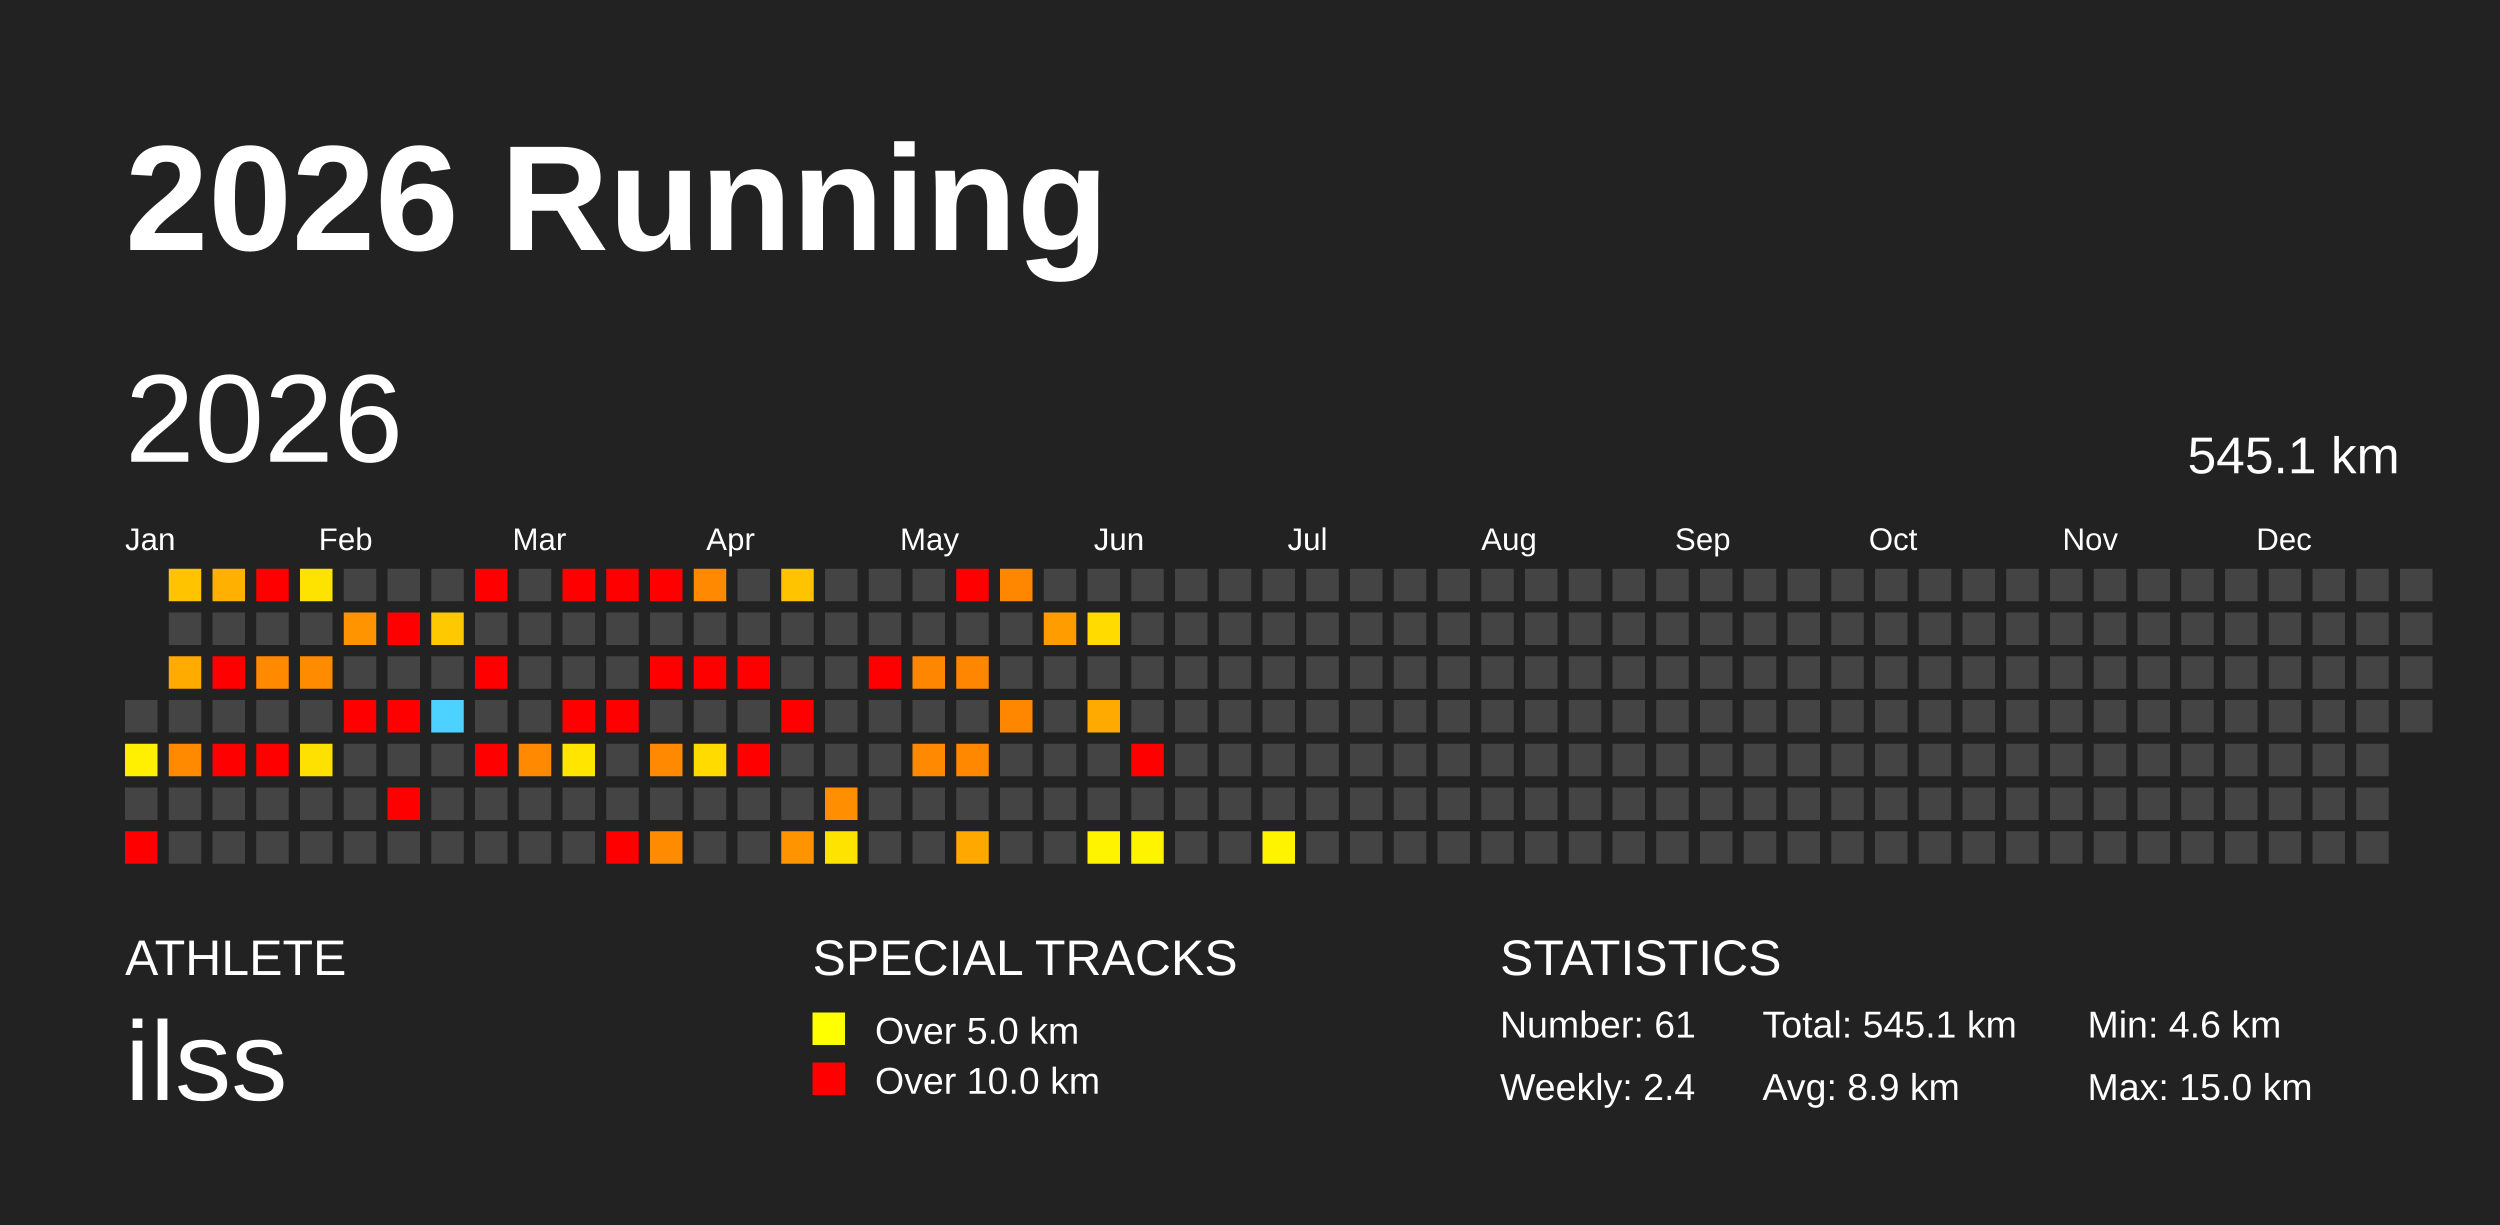
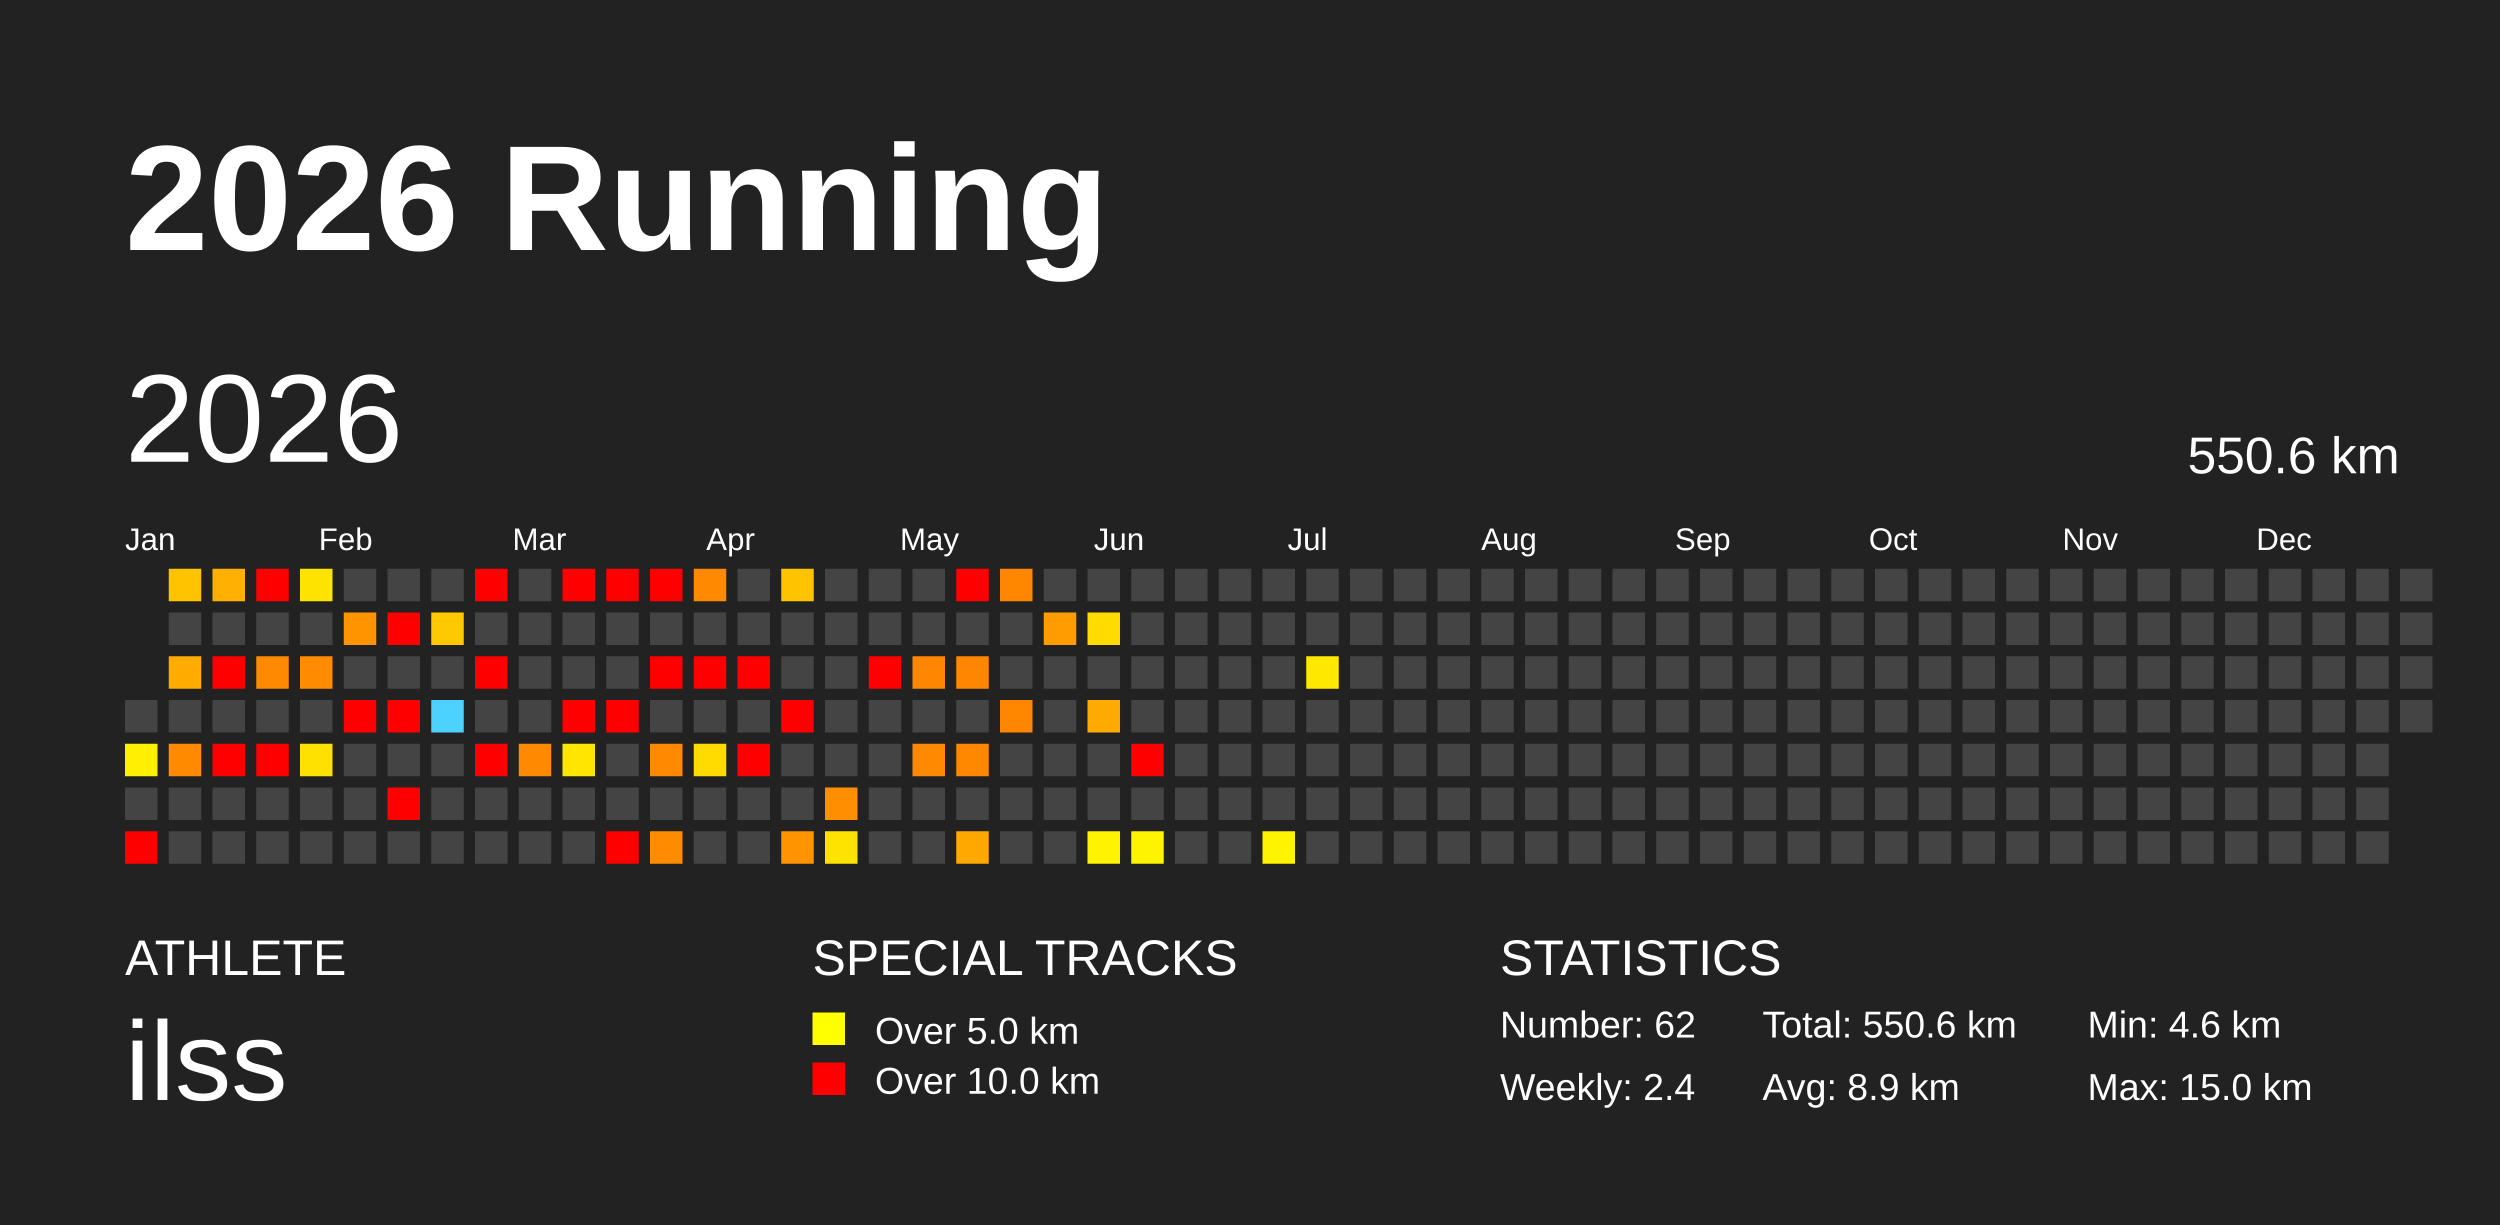
<svg xmlns="http://www.w3.org/2000/svg" baseProfile="full" height="98mm" version="1.1" viewBox="0,0,200,98" width="200mm">
  <defs />
  <rect fill="#222222" height="98" width="200" x="0" y="0" />
  <text fill="#FFFFFF" style="font-size:12px; font-family:Arial; font-weight:bold;" x="10" y="20">2026 Running</text>
  <text fill="#FFFFFF" style="font-size:4px; font-family:Arial" x="10" y="78">ATHLETE</text>
  <text fill="#FFFFFF" style="font-size:9px; font-family:Arial" x="10" y="88">ilss</text>
  <text fill="#FFFFFF" style="font-size:4px; font-family:Arial" x="65" y="78">SPECIAL TRACKS</text>
  <rect fill="yellow" height="2.6" width="2.6" x="65" y="81" />
  <text fill="#FFFFFF" style="font-size:3px; font-family:Arial" x="70" y="83.5">Over 5.0 km</text>
  <rect fill="red" height="2.6" width="2.6" x="65" y="85" />
  <text fill="#FFFFFF" style="font-size:3px; font-family:Arial" x="70" y="87.5">Over 10.0 km</text>
  <text fill="#FFFFFF" style="font-size:4px; font-family:Arial" x="120" y="78">STATISTICS</text>
-   <text fill="#FFFFFF" style="font-size:3px; font-family:Arial" x="120" y="83">Number: 61</text>
+   <text fill="#FFFFFF" style="font-size:3px; font-family:Arial" x="120" y="83">Number: 62</text>
  <text fill="#FFFFFF" style="font-size:3px; font-family:Arial" x="120" y="88">Weekly: 2.4</text>
-   <text fill="#FFFFFF" style="font-size:3px; font-family:Arial" x="141" y="83">Total: 545.1 km</text>
+   <text fill="#FFFFFF" style="font-size:3px; font-family:Arial" x="141" y="83">Total: 550.6 km</text>
  <text fill="#FFFFFF" style="font-size:3px; font-family:Arial" x="141" y="88">Avg: 8.9 km</text>
  <text fill="#FFFFFF" style="font-size:3px; font-family:Arial" x="167" y="83">Min: 4.6 km</text>
  <text fill="#FFFFFF" style="font-size:3px; font-family:Arial" x="167" y="88">Max: 15.0 km</text>
  <text dominant-baseline="hanging" fill="#FFFFFF" style="font-size:10.0px; font-family:Arial;" x="10" y="30">2026</text>
-   <text dominant-baseline="hanging" fill="#FFFFFF" style="font-size:4.125px; font-family:Arial;" x="175" y="35">545.1 km</text>
+   <text dominant-baseline="hanging" fill="#FFFFFF" style="font-size:4.125px; font-family:Arial;" x="175" y="35">550.6 km</text>
  <text fill="#FFFFFF" style="font-size:2.5px; font-family:Arial" x="10.0" y="44">Jan</text>
  <text fill="#FFFFFF" style="font-size:2.5px; font-family:Arial" x="25.5" y="44">Feb</text>
  <text fill="#FFFFFF" style="font-size:2.5px; font-family:Arial" x="41.0" y="44">Mar</text>
  <text fill="#FFFFFF" style="font-size:2.5px; font-family:Arial" x="56.5" y="44">Apr</text>
  <text fill="#FFFFFF" style="font-size:2.5px; font-family:Arial" x="72.0" y="44">May</text>
  <text fill="#FFFFFF" style="font-size:2.5px; font-family:Arial" x="87.5" y="44">Jun</text>
  <text fill="#FFFFFF" style="font-size:2.5px; font-family:Arial" x="103.0" y="44">Jul</text>
  <text fill="#FFFFFF" style="font-size:2.5px; font-family:Arial" x="118.5" y="44">Aug</text>
  <text fill="#FFFFFF" style="font-size:2.5px; font-family:Arial" x="134.0" y="44">Sep</text>
  <text fill="#FFFFFF" style="font-size:2.5px; font-family:Arial" x="149.5" y="44">Oct</text>
  <text fill="#FFFFFF" style="font-size:2.5px; font-family:Arial" x="165.0" y="44">Nov</text>
  <text fill="#FFFFFF" style="font-size:2.5px; font-family:Arial" x="180.5" y="44">Dec</text>
  <rect fill="#444444" height="2.6" width="2.6" x="10.0" y="56.0" />
  <rect fill="#ffef00" height="2.6" width="2.6" x="10.0" y="59.5" />
  <rect fill="#444444" height="2.6" width="2.6" x="10.0" y="63.0" />
  <rect fill="red" height="2.6" width="2.6" x="10.0" y="66.5" />
  <rect fill="#ffc300" height="2.6" width="2.6" x="13.5" y="45.5" />
  <rect fill="#444444" height="2.6" width="2.6" x="13.5" y="49.0" />
  <rect fill="#ffab00" height="2.6" width="2.6" x="13.5" y="52.5" />
  <rect fill="#444444" height="2.6" width="2.6" x="13.5" y="56.0" />
  <rect fill="#ff8a00" height="2.6" width="2.6" x="13.5" y="59.5" />
  <rect fill="#444444" height="2.6" width="2.6" x="13.5" y="63.0" />
  <rect fill="#444444" height="2.6" width="2.6" x="13.5" y="66.5" />
  <rect fill="#ffb000" height="2.6" width="2.6" x="17.0" y="45.5" />
  <rect fill="#444444" height="2.6" width="2.6" x="17.0" y="49.0" />
  <rect fill="red" height="2.6" width="2.6" x="17.0" y="52.5" />
  <rect fill="#444444" height="2.6" width="2.6" x="17.0" y="56.0" />
  <rect fill="red" height="2.6" width="2.6" x="17.0" y="59.5" />
  <rect fill="#444444" height="2.6" width="2.6" x="17.0" y="63.0" />
  <rect fill="#444444" height="2.6" width="2.6" x="17.0" y="66.5" />
  <rect fill="red" height="2.6" width="2.6" x="20.5" y="45.5" />
  <rect fill="#444444" height="2.6" width="2.6" x="20.5" y="49.0" />
  <rect fill="#ff8900" height="2.6" width="2.6" x="20.5" y="52.5" />
  <rect fill="#444444" height="2.6" width="2.6" x="20.5" y="56.0" />
  <rect fill="red" height="2.6" width="2.6" x="20.5" y="59.5" />
  <rect fill="#444444" height="2.6" width="2.6" x="20.5" y="63.0" />
  <rect fill="#444444" height="2.6" width="2.6" x="20.5" y="66.5" />
  <rect fill="#ffe300" height="2.6" width="2.6" x="24.0" y="45.5" />
  <rect fill="#444444" height="2.6" width="2.6" x="24.0" y="49.0" />
  <rect fill="#ff8b00" height="2.6" width="2.6" x="24.0" y="52.5" />
  <rect fill="#444444" height="2.6" width="2.6" x="24.0" y="56.0" />
  <rect fill="#ffe100" height="2.6" width="2.6" x="24.0" y="59.5" />
  <rect fill="#444444" height="2.6" width="2.6" x="24.0" y="63.0" />
  <rect fill="#444444" height="2.6" width="2.6" x="24.0" y="66.5" />
  <rect fill="#444444" height="2.6" width="2.6" x="27.5" y="45.5" />
  <rect fill="#ff9300" height="2.6" width="2.6" x="27.5" y="49.0" />
  <rect fill="#444444" height="2.6" width="2.6" x="27.5" y="52.5" />
  <rect fill="red" height="2.6" width="2.6" x="27.5" y="56.0" />
  <rect fill="#444444" height="2.6" width="2.6" x="27.5" y="59.5" />
  <rect fill="#444444" height="2.6" width="2.6" x="27.5" y="63.0" />
  <rect fill="#444444" height="2.6" width="2.6" x="27.5" y="66.5" />
  <rect fill="#444444" height="2.6" width="2.6" x="31.0" y="45.5" />
  <rect fill="red" height="2.6" width="2.6" x="31.0" y="49.0" />
  <rect fill="#444444" height="2.6" width="2.6" x="31.0" y="52.5" />
  <rect fill="red" height="2.6" width="2.6" x="31.0" y="56.0" />
  <rect fill="#444444" height="2.6" width="2.6" x="31.0" y="59.5" />
  <rect fill="red" height="2.6" width="2.6" x="31.0" y="63.0" />
  <rect fill="#444444" height="2.6" width="2.6" x="31.0" y="66.5" />
  <rect fill="#444444" height="2.6" width="2.6" x="34.5" y="45.5" />
  <rect fill="#ffc900" height="2.6" width="2.6" x="34.5" y="49.0" />
  <rect fill="#444444" height="2.6" width="2.6" x="34.5" y="52.5" />
  <rect fill="#4dd2ff" height="2.6" width="2.6" x="34.5" y="56.0" />
  <rect fill="#444444" height="2.6" width="2.6" x="34.5" y="59.5" />
  <rect fill="#444444" height="2.6" width="2.6" x="34.5" y="63.0" />
  <rect fill="#444444" height="2.6" width="2.6" x="34.5" y="66.5" />
  <rect fill="red" height="2.6" width="2.6" x="38.0" y="45.5" />
  <rect fill="#444444" height="2.6" width="2.6" x="38.0" y="49.0" />
  <rect fill="red" height="2.6" width="2.6" x="38.0" y="52.5" />
  <rect fill="#444444" height="2.6" width="2.6" x="38.0" y="56.0" />
  <rect fill="red" height="2.6" width="2.6" x="38.0" y="59.5" />
  <rect fill="#444444" height="2.6" width="2.6" x="38.0" y="63.0" />
  <rect fill="#444444" height="2.6" width="2.6" x="38.0" y="66.5" />
  <rect fill="#444444" height="2.6" width="2.6" x="41.5" y="45.5" />
  <rect fill="#444444" height="2.6" width="2.6" x="41.5" y="49.0" />
  <rect fill="#444444" height="2.6" width="2.6" x="41.5" y="52.5" />
  <rect fill="#444444" height="2.6" width="2.6" x="41.5" y="56.0" />
  <rect fill="#ff8900" height="2.6" width="2.6" x="41.5" y="59.5" />
  <rect fill="#444444" height="2.6" width="2.6" x="41.5" y="63.0" />
  <rect fill="#444444" height="2.6" width="2.6" x="41.5" y="66.5" />
  <rect fill="red" height="2.6" width="2.6" x="45.0" y="45.5" />
  <rect fill="#444444" height="2.6" width="2.6" x="45.0" y="49.0" />
  <rect fill="#444444" height="2.6" width="2.6" x="45.0" y="52.5" />
  <rect fill="red" height="2.6" width="2.6" x="45.0" y="56.0" />
  <rect fill="#ffe500" height="2.6" width="2.6" x="45.0" y="59.5" />
  <rect fill="#444444" height="2.6" width="2.6" x="45.0" y="63.0" />
  <rect fill="#444444" height="2.6" width="2.6" x="45.0" y="66.5" />
  <rect fill="red" height="2.6" width="2.6" x="48.5" y="45.5" />
  <rect fill="#444444" height="2.6" width="2.6" x="48.5" y="49.0" />
  <rect fill="#444444" height="2.6" width="2.6" x="48.5" y="52.5" />
  <rect fill="red" height="2.6" width="2.6" x="48.5" y="56.0" />
  <rect fill="#444444" height="2.6" width="2.6" x="48.5" y="59.5" />
  <rect fill="#444444" height="2.6" width="2.6" x="48.5" y="63.0" />
  <rect fill="red" height="2.6" width="2.6" x="48.5" y="66.5" />
  <rect fill="red" height="2.6" width="2.6" x="52.0" y="45.5" />
  <rect fill="#444444" height="2.6" width="2.6" x="52.0" y="49.0" />
  <rect fill="red" height="2.6" width="2.6" x="52.0" y="52.5" />
  <rect fill="#444444" height="2.6" width="2.6" x="52.0" y="56.0" />
  <rect fill="#ff8900" height="2.6" width="2.6" x="52.0" y="59.5" />
  <rect fill="#444444" height="2.6" width="2.6" x="52.0" y="63.0" />
  <rect fill="#ff8c00" height="2.6" width="2.6" x="52.0" y="66.5" />
  <rect fill="#ff8900" height="2.6" width="2.6" x="55.5" y="45.5" />
  <rect fill="#444444" height="2.6" width="2.6" x="55.5" y="49.0" />
  <rect fill="red" height="2.6" width="2.6" x="55.5" y="52.5" />
  <rect fill="#444444" height="2.6" width="2.6" x="55.5" y="56.0" />
  <rect fill="#ffdb00" height="2.6" width="2.6" x="55.5" y="59.5" />
  <rect fill="#444444" height="2.6" width="2.6" x="55.5" y="63.0" />
  <rect fill="#444444" height="2.6" width="2.6" x="55.5" y="66.5" />
  <rect fill="#444444" height="2.6" width="2.6" x="59.0" y="45.5" />
  <rect fill="#444444" height="2.6" width="2.6" x="59.0" y="49.0" />
  <rect fill="red" height="2.6" width="2.6" x="59.0" y="52.5" />
  <rect fill="#444444" height="2.6" width="2.6" x="59.0" y="56.0" />
  <rect fill="red" height="2.6" width="2.6" x="59.0" y="59.5" />
  <rect fill="#444444" height="2.6" width="2.6" x="59.0" y="63.0" />
  <rect fill="#444444" height="2.6" width="2.6" x="59.0" y="66.5" />
  <rect fill="#ffc300" height="2.6" width="2.6" x="62.5" y="45.5" />
  <rect fill="#444444" height="2.6" width="2.6" x="62.5" y="49.0" />
  <rect fill="#444444" height="2.6" width="2.6" x="62.5" y="52.5" />
  <rect fill="red" height="2.6" width="2.6" x="62.5" y="56.0" />
  <rect fill="#444444" height="2.6" width="2.6" x="62.5" y="59.5" />
  <rect fill="#444444" height="2.6" width="2.6" x="62.5" y="63.0" />
  <rect fill="#ff9300" height="2.6" width="2.6" x="62.5" y="66.5" />
  <rect fill="#444444" height="2.6" width="2.6" x="66.0" y="45.5" />
  <rect fill="#444444" height="2.6" width="2.6" x="66.0" y="49.0" />
  <rect fill="#444444" height="2.6" width="2.6" x="66.0" y="52.5" />
  <rect fill="#444444" height="2.6" width="2.6" x="66.0" y="56.0" />
  <rect fill="#444444" height="2.6" width="2.6" x="66.0" y="59.5" />
  <rect fill="#ff8e00" height="2.6" width="2.6" x="66.0" y="63.0" />
  <rect fill="#ffe300" height="2.6" width="2.6" x="66.0" y="66.5" />
  <rect fill="#444444" height="2.6" width="2.6" x="69.5" y="45.5" />
  <rect fill="#444444" height="2.6" width="2.6" x="69.5" y="49.0" />
  <rect fill="red" height="2.6" width="2.6" x="69.5" y="52.5" />
  <rect fill="#444444" height="2.6" width="2.6" x="69.5" y="56.0" />
  <rect fill="#444444" height="2.6" width="2.6" x="69.5" y="59.5" />
  <rect fill="#444444" height="2.6" width="2.6" x="69.5" y="63.0" />
  <rect fill="#444444" height="2.6" width="2.6" x="69.5" y="66.5" />
  <rect fill="#444444" height="2.6" width="2.6" x="73.0" y="45.5" />
  <rect fill="#444444" height="2.6" width="2.6" x="73.0" y="49.0" />
  <rect fill="#ff8600" height="2.6" width="2.6" x="73.0" y="52.5" />
  <rect fill="#444444" height="2.6" width="2.6" x="73.0" y="56.0" />
  <rect fill="#ff8900" height="2.6" width="2.6" x="73.0" y="59.5" />
  <rect fill="#444444" height="2.6" width="2.6" x="73.0" y="63.0" />
  <rect fill="#444444" height="2.6" width="2.6" x="73.0" y="66.5" />
  <rect fill="red" height="2.6" width="2.6" x="76.5" y="45.5" />
  <rect fill="#444444" height="2.6" width="2.6" x="76.5" y="49.0" />
  <rect fill="#ff8600" height="2.6" width="2.6" x="76.5" y="52.5" />
  <rect fill="#444444" height="2.6" width="2.6" x="76.5" y="56.0" />
  <rect fill="#ff8800" height="2.6" width="2.6" x="76.5" y="59.5" />
  <rect fill="#444444" height="2.6" width="2.6" x="76.5" y="63.0" />
  <rect fill="#ffa900" height="2.6" width="2.6" x="76.5" y="66.5" />
  <rect fill="#ff8700" height="2.6" width="2.6" x="80.0" y="45.5" />
  <rect fill="#444444" height="2.6" width="2.6" x="80.0" y="49.0" />
  <rect fill="#444444" height="2.6" width="2.6" x="80.0" y="52.5" />
  <rect fill="#ff8700" height="2.6" width="2.6" x="80.0" y="56.0" />
  <rect fill="#444444" height="2.6" width="2.6" x="80.0" y="59.5" />
  <rect fill="#444444" height="2.6" width="2.6" x="80.0" y="63.0" />
  <rect fill="#444444" height="2.6" width="2.6" x="80.0" y="66.5" />
  <rect fill="#444444" height="2.6" width="2.6" x="83.5" y="45.5" />
  <rect fill="#ff9d00" height="2.6" width="2.6" x="83.5" y="49.0" />
  <rect fill="#444444" height="2.6" width="2.6" x="83.5" y="52.5" />
  <rect fill="#444444" height="2.6" width="2.6" x="83.5" y="56.0" />
  <rect fill="#444444" height="2.6" width="2.6" x="83.5" y="59.5" />
  <rect fill="#444444" height="2.6" width="2.6" x="83.5" y="63.0" />
  <rect fill="#444444" height="2.6" width="2.6" x="83.5" y="66.5" />
  <rect fill="#444444" height="2.6" width="2.6" x="87.0" y="45.5" />
  <rect fill="#ffdb00" height="2.6" width="2.6" x="87.0" y="49.0" />
  <rect fill="#444444" height="2.6" width="2.6" x="87.0" y="52.5" />
  <rect fill="#ffaa00" height="2.6" width="2.6" x="87.0" y="56.0" />
  <rect fill="#444444" height="2.6" width="2.6" x="87.0" y="59.5" />
  <rect fill="#444444" height="2.6" width="2.6" x="87.0" y="63.0" />
  <rect fill="#fff300" height="2.6" width="2.6" x="87.0" y="66.5" />
  <rect fill="#444444" height="2.6" width="2.6" x="90.5" y="45.5" />
  <rect fill="#444444" height="2.6" width="2.6" x="90.5" y="49.0" />
  <rect fill="#444444" height="2.6" width="2.6" x="90.5" y="52.5" />
  <rect fill="#444444" height="2.6" width="2.6" x="90.5" y="56.0" />
  <rect fill="red" height="2.6" width="2.6" x="90.5" y="59.5" />
  <rect fill="#444444" height="2.6" width="2.6" x="90.5" y="63.0" />
  <rect fill="#fff400" height="2.6" width="2.6" x="90.5" y="66.5" />
  <rect fill="#444444" height="2.6" width="2.6" x="94.0" y="45.5" />
  <rect fill="#444444" height="2.6" width="2.6" x="94.0" y="49.0" />
  <rect fill="#444444" height="2.6" width="2.6" x="94.0" y="52.5" />
  <rect fill="#444444" height="2.6" width="2.6" x="94.0" y="56.0" />
  <rect fill="#444444" height="2.6" width="2.6" x="94.0" y="59.5" />
  <rect fill="#444444" height="2.6" width="2.6" x="94.0" y="63.0" />
  <rect fill="#444444" height="2.6" width="2.6" x="94.0" y="66.5" />
  <rect fill="#444444" height="2.6" width="2.6" x="97.5" y="45.5" />
  <rect fill="#444444" height="2.6" width="2.6" x="97.5" y="49.0" />
  <rect fill="#444444" height="2.6" width="2.6" x="97.5" y="52.5" />
  <rect fill="#444444" height="2.6" width="2.6" x="97.5" y="56.0" />
  <rect fill="#444444" height="2.6" width="2.6" x="97.5" y="59.5" />
  <rect fill="#444444" height="2.6" width="2.6" x="97.5" y="63.0" />
  <rect fill="#444444" height="2.6" width="2.6" x="97.5" y="66.5" />
  <rect fill="#444444" height="2.6" width="2.6" x="101.0" y="45.5" />
  <rect fill="#444444" height="2.6" width="2.6" x="101.0" y="49.0" />
  <rect fill="#444444" height="2.6" width="2.6" x="101.0" y="52.5" />
  <rect fill="#444444" height="2.6" width="2.6" x="101.0" y="56.0" />
  <rect fill="#444444" height="2.6" width="2.6" x="101.0" y="59.5" />
  <rect fill="#444444" height="2.6" width="2.6" x="101.0" y="63.0" />
  <rect fill="#fff400" height="2.6" width="2.6" x="101.0" y="66.5" />
  <rect fill="#444444" height="2.6" width="2.6" x="104.5" y="45.5" />
  <rect fill="#444444" height="2.6" width="2.6" x="104.5" y="49.0" />
-   <rect fill="#444444" height="2.6" width="2.6" x="104.5" y="52.5" />
+   <rect fill="#ffe800" height="2.6" width="2.6" x="104.5" y="52.5" />
  <rect fill="#444444" height="2.6" width="2.6" x="104.5" y="56.0" />
  <rect fill="#444444" height="2.6" width="2.6" x="104.5" y="59.5" />
  <rect fill="#444444" height="2.6" width="2.6" x="104.5" y="63.0" />
  <rect fill="#444444" height="2.6" width="2.6" x="104.5" y="66.5" />
  <rect fill="#444444" height="2.6" width="2.6" x="108.0" y="45.5" />
  <rect fill="#444444" height="2.6" width="2.6" x="108.0" y="49.0" />
  <rect fill="#444444" height="2.6" width="2.6" x="108.0" y="52.5" />
  <rect fill="#444444" height="2.6" width="2.6" x="108.0" y="56.0" />
  <rect fill="#444444" height="2.6" width="2.6" x="108.0" y="59.5" />
  <rect fill="#444444" height="2.6" width="2.6" x="108.0" y="63.0" />
  <rect fill="#444444" height="2.6" width="2.6" x="108.0" y="66.5" />
  <rect fill="#444444" height="2.6" width="2.6" x="111.5" y="45.5" />
  <rect fill="#444444" height="2.6" width="2.6" x="111.5" y="49.0" />
  <rect fill="#444444" height="2.6" width="2.6" x="111.5" y="52.5" />
  <rect fill="#444444" height="2.6" width="2.6" x="111.5" y="56.0" />
  <rect fill="#444444" height="2.6" width="2.6" x="111.5" y="59.5" />
  <rect fill="#444444" height="2.6" width="2.6" x="111.5" y="63.0" />
  <rect fill="#444444" height="2.6" width="2.6" x="111.5" y="66.5" />
  <rect fill="#444444" height="2.6" width="2.6" x="115.0" y="45.5" />
  <rect fill="#444444" height="2.6" width="2.6" x="115.0" y="49.0" />
  <rect fill="#444444" height="2.6" width="2.6" x="115.0" y="52.5" />
  <rect fill="#444444" height="2.6" width="2.6" x="115.0" y="56.0" />
  <rect fill="#444444" height="2.6" width="2.6" x="115.0" y="59.5" />
  <rect fill="#444444" height="2.6" width="2.6" x="115.0" y="63.0" />
  <rect fill="#444444" height="2.6" width="2.6" x="115.0" y="66.5" />
  <rect fill="#444444" height="2.6" width="2.6" x="118.5" y="45.5" />
  <rect fill="#444444" height="2.6" width="2.6" x="118.5" y="49.0" />
  <rect fill="#444444" height="2.6" width="2.6" x="118.5" y="52.5" />
  <rect fill="#444444" height="2.6" width="2.6" x="118.5" y="56.0" />
  <rect fill="#444444" height="2.6" width="2.6" x="118.5" y="59.5" />
  <rect fill="#444444" height="2.6" width="2.6" x="118.5" y="63.0" />
  <rect fill="#444444" height="2.6" width="2.6" x="118.5" y="66.5" />
  <rect fill="#444444" height="2.6" width="2.6" x="122.0" y="45.5" />
  <rect fill="#444444" height="2.6" width="2.6" x="122.0" y="49.0" />
  <rect fill="#444444" height="2.6" width="2.6" x="122.0" y="52.5" />
  <rect fill="#444444" height="2.6" width="2.6" x="122.0" y="56.0" />
  <rect fill="#444444" height="2.6" width="2.6" x="122.0" y="59.5" />
  <rect fill="#444444" height="2.6" width="2.6" x="122.0" y="63.0" />
  <rect fill="#444444" height="2.6" width="2.6" x="122.0" y="66.5" />
  <rect fill="#444444" height="2.6" width="2.6" x="125.5" y="45.5" />
  <rect fill="#444444" height="2.6" width="2.6" x="125.5" y="49.0" />
  <rect fill="#444444" height="2.6" width="2.6" x="125.5" y="52.5" />
  <rect fill="#444444" height="2.6" width="2.6" x="125.5" y="56.0" />
  <rect fill="#444444" height="2.6" width="2.6" x="125.5" y="59.5" />
  <rect fill="#444444" height="2.6" width="2.6" x="125.5" y="63.0" />
  <rect fill="#444444" height="2.6" width="2.6" x="125.5" y="66.5" />
  <rect fill="#444444" height="2.6" width="2.6" x="129.0" y="45.5" />
  <rect fill="#444444" height="2.6" width="2.6" x="129.0" y="49.0" />
  <rect fill="#444444" height="2.6" width="2.6" x="129.0" y="52.5" />
  <rect fill="#444444" height="2.6" width="2.6" x="129.0" y="56.0" />
  <rect fill="#444444" height="2.6" width="2.6" x="129.0" y="59.5" />
  <rect fill="#444444" height="2.6" width="2.6" x="129.0" y="63.0" />
  <rect fill="#444444" height="2.6" width="2.6" x="129.0" y="66.5" />
  <rect fill="#444444" height="2.6" width="2.6" x="132.5" y="45.5" />
  <rect fill="#444444" height="2.6" width="2.6" x="132.5" y="49.0" />
  <rect fill="#444444" height="2.6" width="2.6" x="132.5" y="52.5" />
  <rect fill="#444444" height="2.6" width="2.6" x="132.5" y="56.0" />
  <rect fill="#444444" height="2.6" width="2.6" x="132.5" y="59.5" />
  <rect fill="#444444" height="2.6" width="2.6" x="132.5" y="63.0" />
  <rect fill="#444444" height="2.6" width="2.6" x="132.5" y="66.5" />
  <rect fill="#444444" height="2.6" width="2.6" x="136.0" y="45.5" />
  <rect fill="#444444" height="2.6" width="2.6" x="136.0" y="49.0" />
  <rect fill="#444444" height="2.6" width="2.6" x="136.0" y="52.5" />
  <rect fill="#444444" height="2.6" width="2.6" x="136.0" y="56.0" />
  <rect fill="#444444" height="2.6" width="2.6" x="136.0" y="59.5" />
  <rect fill="#444444" height="2.6" width="2.6" x="136.0" y="63.0" />
  <rect fill="#444444" height="2.6" width="2.6" x="136.0" y="66.5" />
  <rect fill="#444444" height="2.6" width="2.6" x="139.5" y="45.5" />
  <rect fill="#444444" height="2.6" width="2.6" x="139.5" y="49.0" />
  <rect fill="#444444" height="2.6" width="2.6" x="139.5" y="52.5" />
  <rect fill="#444444" height="2.6" width="2.6" x="139.5" y="56.0" />
  <rect fill="#444444" height="2.6" width="2.6" x="139.5" y="59.5" />
  <rect fill="#444444" height="2.6" width="2.6" x="139.5" y="63.0" />
  <rect fill="#444444" height="2.6" width="2.6" x="139.5" y="66.5" />
  <rect fill="#444444" height="2.6" width="2.6" x="143.0" y="45.5" />
  <rect fill="#444444" height="2.6" width="2.6" x="143.0" y="49.0" />
  <rect fill="#444444" height="2.6" width="2.6" x="143.0" y="52.5" />
  <rect fill="#444444" height="2.6" width="2.6" x="143.0" y="56.0" />
  <rect fill="#444444" height="2.6" width="2.6" x="143.0" y="59.5" />
  <rect fill="#444444" height="2.6" width="2.6" x="143.0" y="63.0" />
  <rect fill="#444444" height="2.6" width="2.6" x="143.0" y="66.5" />
  <rect fill="#444444" height="2.6" width="2.6" x="146.5" y="45.5" />
  <rect fill="#444444" height="2.6" width="2.6" x="146.5" y="49.0" />
  <rect fill="#444444" height="2.6" width="2.6" x="146.5" y="52.5" />
  <rect fill="#444444" height="2.6" width="2.6" x="146.5" y="56.0" />
  <rect fill="#444444" height="2.6" width="2.6" x="146.5" y="59.5" />
  <rect fill="#444444" height="2.6" width="2.6" x="146.5" y="63.0" />
  <rect fill="#444444" height="2.6" width="2.6" x="146.5" y="66.5" />
  <rect fill="#444444" height="2.6" width="2.6" x="150.0" y="45.5" />
  <rect fill="#444444" height="2.6" width="2.6" x="150.0" y="49.0" />
  <rect fill="#444444" height="2.6" width="2.6" x="150.0" y="52.5" />
  <rect fill="#444444" height="2.6" width="2.6" x="150.0" y="56.0" />
  <rect fill="#444444" height="2.6" width="2.6" x="150.0" y="59.5" />
  <rect fill="#444444" height="2.6" width="2.6" x="150.0" y="63.0" />
  <rect fill="#444444" height="2.6" width="2.6" x="150.0" y="66.5" />
  <rect fill="#444444" height="2.6" width="2.6" x="153.5" y="45.5" />
  <rect fill="#444444" height="2.6" width="2.6" x="153.5" y="49.0" />
  <rect fill="#444444" height="2.6" width="2.6" x="153.5" y="52.5" />
  <rect fill="#444444" height="2.6" width="2.6" x="153.5" y="56.0" />
  <rect fill="#444444" height="2.6" width="2.6" x="153.5" y="59.5" />
  <rect fill="#444444" height="2.6" width="2.6" x="153.5" y="63.0" />
  <rect fill="#444444" height="2.6" width="2.6" x="153.5" y="66.5" />
  <rect fill="#444444" height="2.6" width="2.6" x="157.0" y="45.5" />
  <rect fill="#444444" height="2.6" width="2.6" x="157.0" y="49.0" />
  <rect fill="#444444" height="2.6" width="2.6" x="157.0" y="52.5" />
  <rect fill="#444444" height="2.6" width="2.6" x="157.0" y="56.0" />
  <rect fill="#444444" height="2.6" width="2.6" x="157.0" y="59.5" />
  <rect fill="#444444" height="2.6" width="2.6" x="157.0" y="63.0" />
  <rect fill="#444444" height="2.6" width="2.6" x="157.0" y="66.5" />
  <rect fill="#444444" height="2.6" width="2.6" x="160.5" y="45.5" />
  <rect fill="#444444" height="2.6" width="2.6" x="160.5" y="49.0" />
  <rect fill="#444444" height="2.6" width="2.6" x="160.5" y="52.5" />
  <rect fill="#444444" height="2.6" width="2.6" x="160.5" y="56.0" />
  <rect fill="#444444" height="2.6" width="2.6" x="160.5" y="59.5" />
  <rect fill="#444444" height="2.6" width="2.6" x="160.5" y="63.0" />
  <rect fill="#444444" height="2.6" width="2.6" x="160.5" y="66.5" />
  <rect fill="#444444" height="2.6" width="2.6" x="164.0" y="45.5" />
  <rect fill="#444444" height="2.6" width="2.6" x="164.0" y="49.0" />
  <rect fill="#444444" height="2.6" width="2.6" x="164.0" y="52.5" />
  <rect fill="#444444" height="2.6" width="2.6" x="164.0" y="56.0" />
  <rect fill="#444444" height="2.6" width="2.6" x="164.0" y="59.5" />
  <rect fill="#444444" height="2.6" width="2.6" x="164.0" y="63.0" />
  <rect fill="#444444" height="2.6" width="2.6" x="164.0" y="66.5" />
  <rect fill="#444444" height="2.6" width="2.6" x="167.5" y="45.5" />
  <rect fill="#444444" height="2.6" width="2.6" x="167.5" y="49.0" />
  <rect fill="#444444" height="2.6" width="2.6" x="167.5" y="52.5" />
  <rect fill="#444444" height="2.6" width="2.6" x="167.5" y="56.0" />
  <rect fill="#444444" height="2.6" width="2.6" x="167.5" y="59.5" />
  <rect fill="#444444" height="2.6" width="2.6" x="167.5" y="63.0" />
  <rect fill="#444444" height="2.6" width="2.6" x="167.5" y="66.5" />
  <rect fill="#444444" height="2.6" width="2.6" x="171.0" y="45.5" />
  <rect fill="#444444" height="2.6" width="2.6" x="171.0" y="49.0" />
  <rect fill="#444444" height="2.6" width="2.6" x="171.0" y="52.5" />
  <rect fill="#444444" height="2.6" width="2.6" x="171.0" y="56.0" />
  <rect fill="#444444" height="2.6" width="2.6" x="171.0" y="59.5" />
  <rect fill="#444444" height="2.6" width="2.6" x="171.0" y="63.0" />
  <rect fill="#444444" height="2.6" width="2.6" x="171.0" y="66.5" />
  <rect fill="#444444" height="2.6" width="2.6" x="174.5" y="45.5" />
  <rect fill="#444444" height="2.6" width="2.6" x="174.5" y="49.0" />
  <rect fill="#444444" height="2.6" width="2.6" x="174.5" y="52.5" />
  <rect fill="#444444" height="2.6" width="2.6" x="174.5" y="56.0" />
  <rect fill="#444444" height="2.6" width="2.6" x="174.5" y="59.5" />
  <rect fill="#444444" height="2.6" width="2.6" x="174.5" y="63.0" />
  <rect fill="#444444" height="2.6" width="2.6" x="174.5" y="66.5" />
  <rect fill="#444444" height="2.6" width="2.6" x="178.0" y="45.5" />
  <rect fill="#444444" height="2.6" width="2.6" x="178.0" y="49.0" />
  <rect fill="#444444" height="2.6" width="2.6" x="178.0" y="52.5" />
  <rect fill="#444444" height="2.6" width="2.6" x="178.0" y="56.0" />
  <rect fill="#444444" height="2.6" width="2.6" x="178.0" y="59.5" />
  <rect fill="#444444" height="2.6" width="2.6" x="178.0" y="63.0" />
  <rect fill="#444444" height="2.6" width="2.6" x="178.0" y="66.5" />
  <rect fill="#444444" height="2.6" width="2.6" x="181.5" y="45.5" />
  <rect fill="#444444" height="2.6" width="2.6" x="181.5" y="49.0" />
  <rect fill="#444444" height="2.6" width="2.6" x="181.5" y="52.5" />
  <rect fill="#444444" height="2.6" width="2.6" x="181.5" y="56.0" />
  <rect fill="#444444" height="2.6" width="2.6" x="181.5" y="59.5" />
  <rect fill="#444444" height="2.6" width="2.6" x="181.5" y="63.0" />
  <rect fill="#444444" height="2.6" width="2.6" x="181.5" y="66.5" />
  <rect fill="#444444" height="2.6" width="2.6" x="185.0" y="45.5" />
  <rect fill="#444444" height="2.6" width="2.6" x="185.0" y="49.0" />
  <rect fill="#444444" height="2.6" width="2.6" x="185.0" y="52.5" />
  <rect fill="#444444" height="2.6" width="2.6" x="185.0" y="56.0" />
  <rect fill="#444444" height="2.6" width="2.6" x="185.0" y="59.5" />
  <rect fill="#444444" height="2.6" width="2.6" x="185.0" y="63.0" />
  <rect fill="#444444" height="2.6" width="2.6" x="185.0" y="66.5" />
  <rect fill="#444444" height="2.6" width="2.6" x="188.5" y="45.5" />
  <rect fill="#444444" height="2.6" width="2.6" x="188.5" y="49.0" />
  <rect fill="#444444" height="2.6" width="2.6" x="188.5" y="52.5" />
  <rect fill="#444444" height="2.6" width="2.6" x="188.5" y="56.0" />
  <rect fill="#444444" height="2.6" width="2.6" x="188.5" y="59.5" />
  <rect fill="#444444" height="2.6" width="2.6" x="188.5" y="63.0" />
  <rect fill="#444444" height="2.6" width="2.6" x="188.5" y="66.5" />
  <rect fill="#444444" height="2.6" width="2.6" x="192.0" y="45.5" />
  <rect fill="#444444" height="2.6" width="2.6" x="192.0" y="49.0" />
  <rect fill="#444444" height="2.6" width="2.6" x="192.0" y="52.5" />
  <rect fill="#444444" height="2.6" width="2.6" x="192.0" y="56.0" />
</svg>
